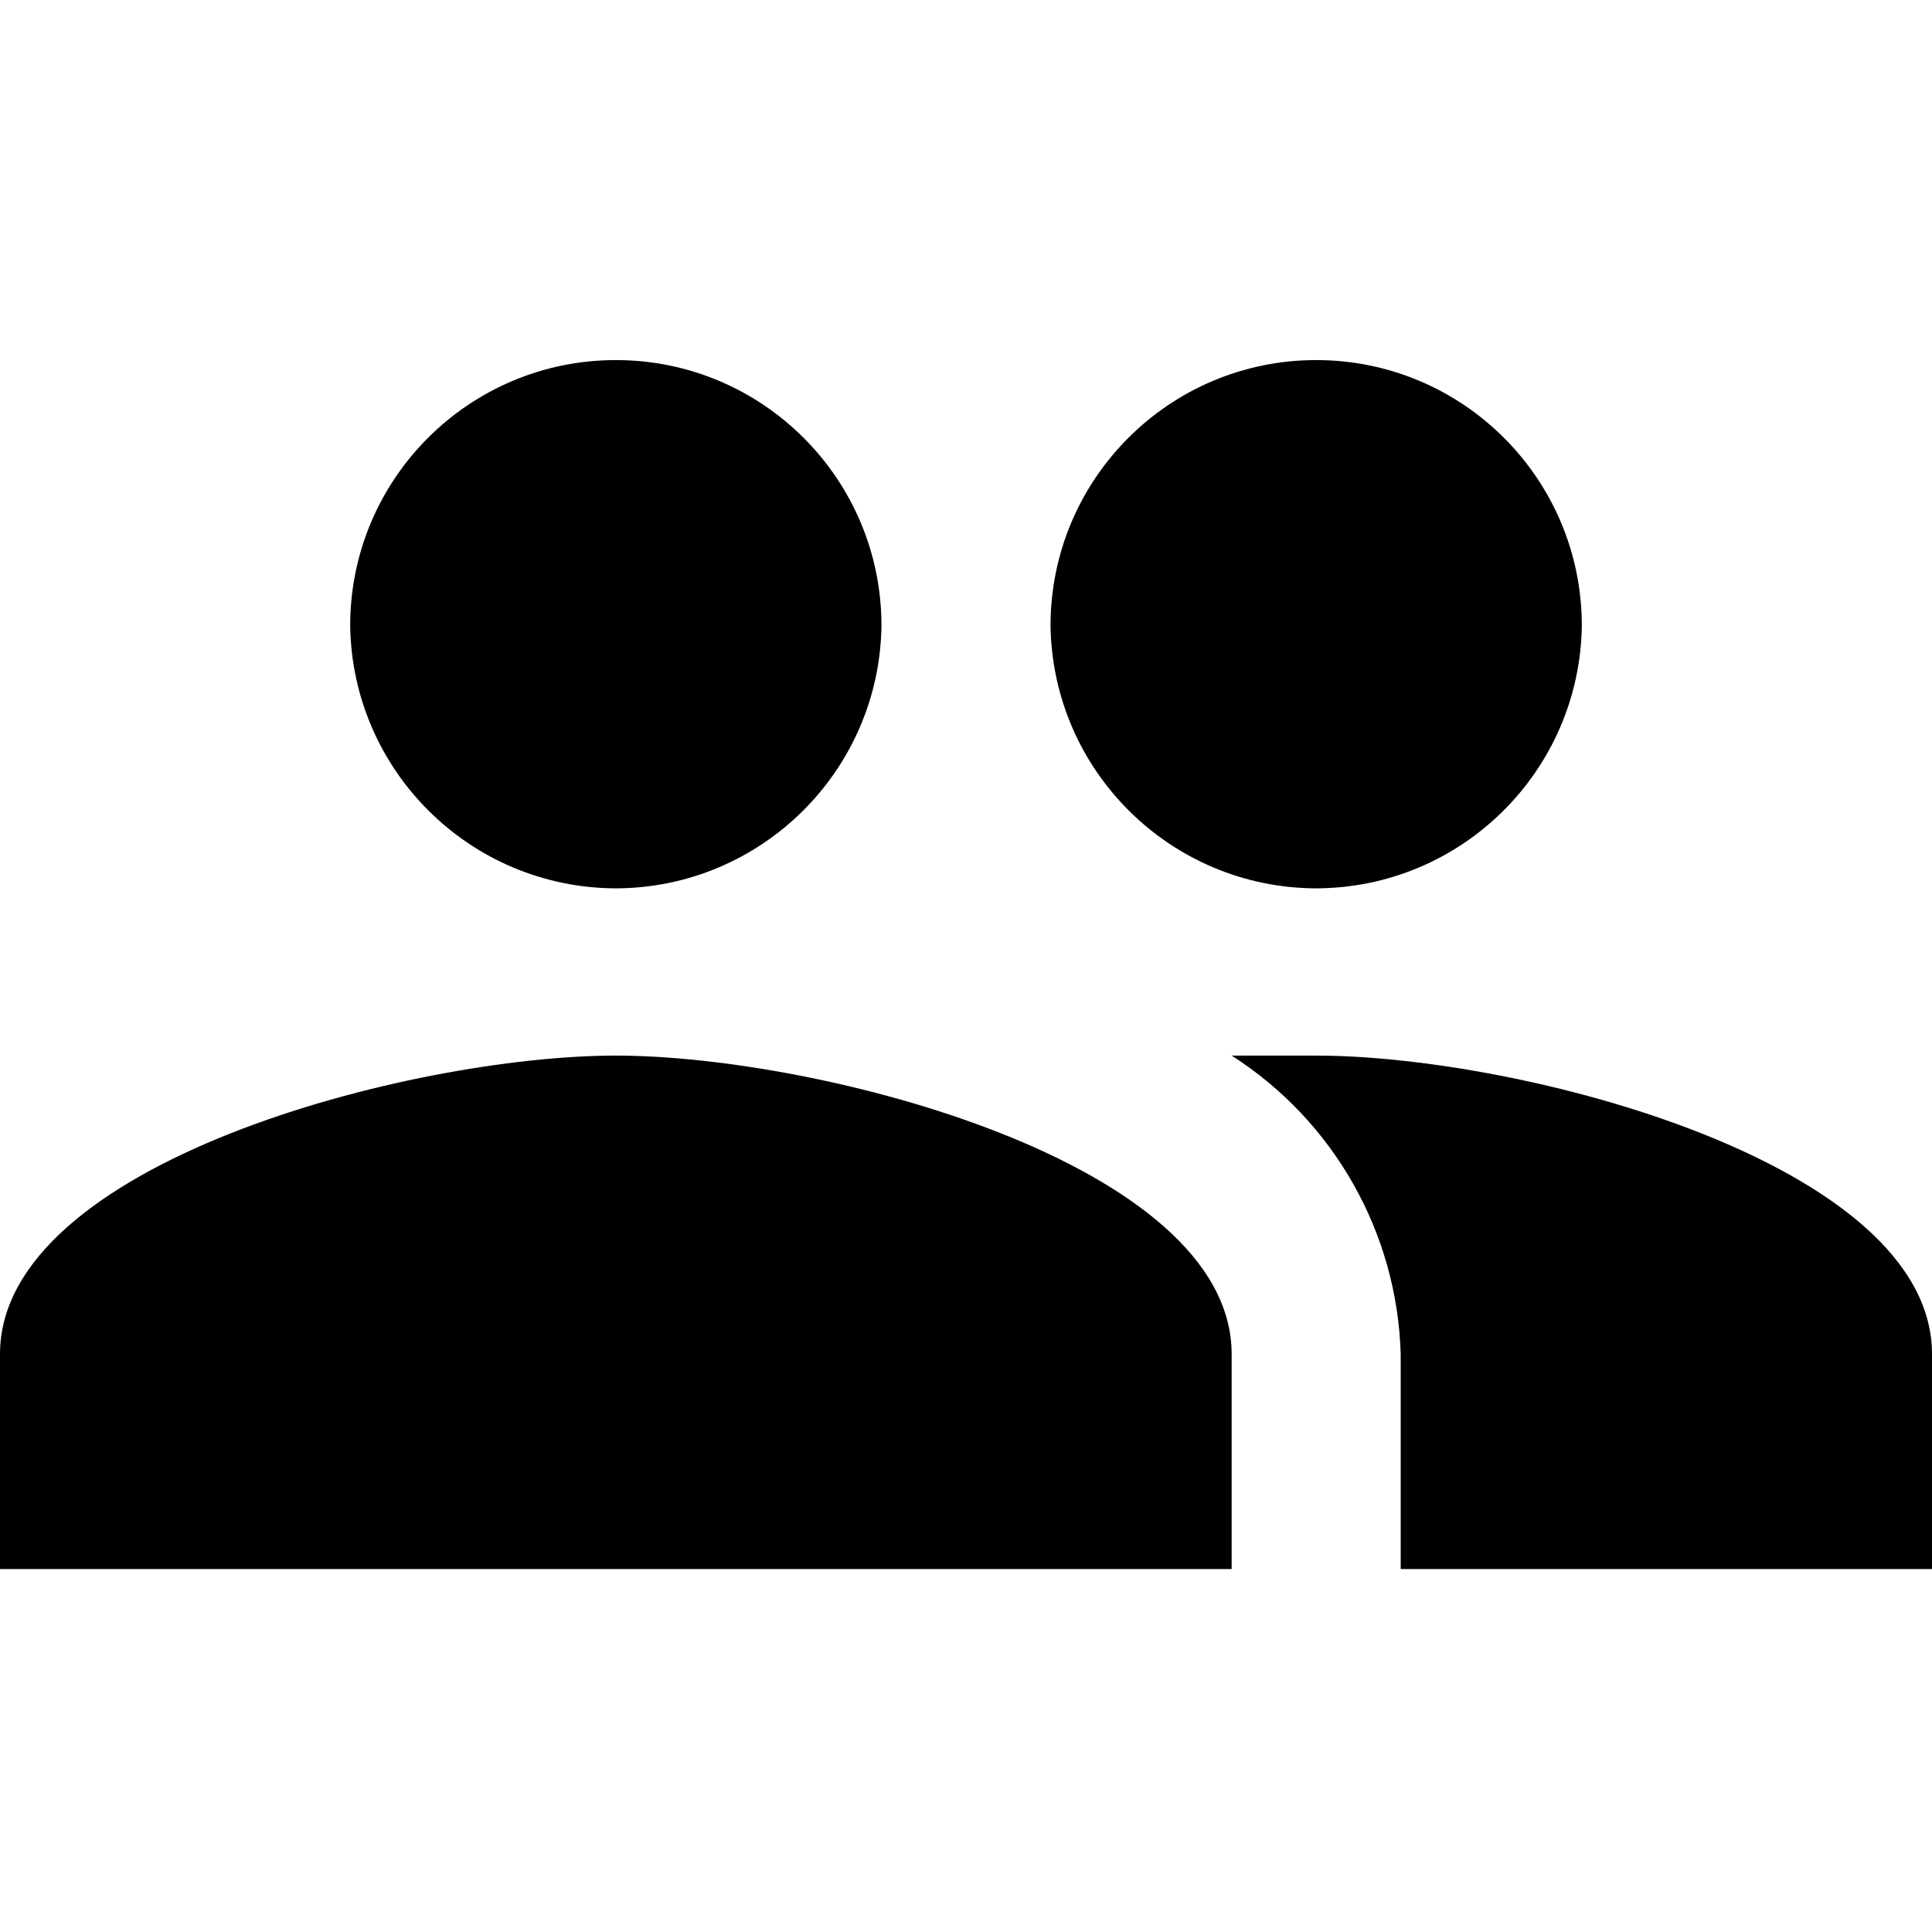
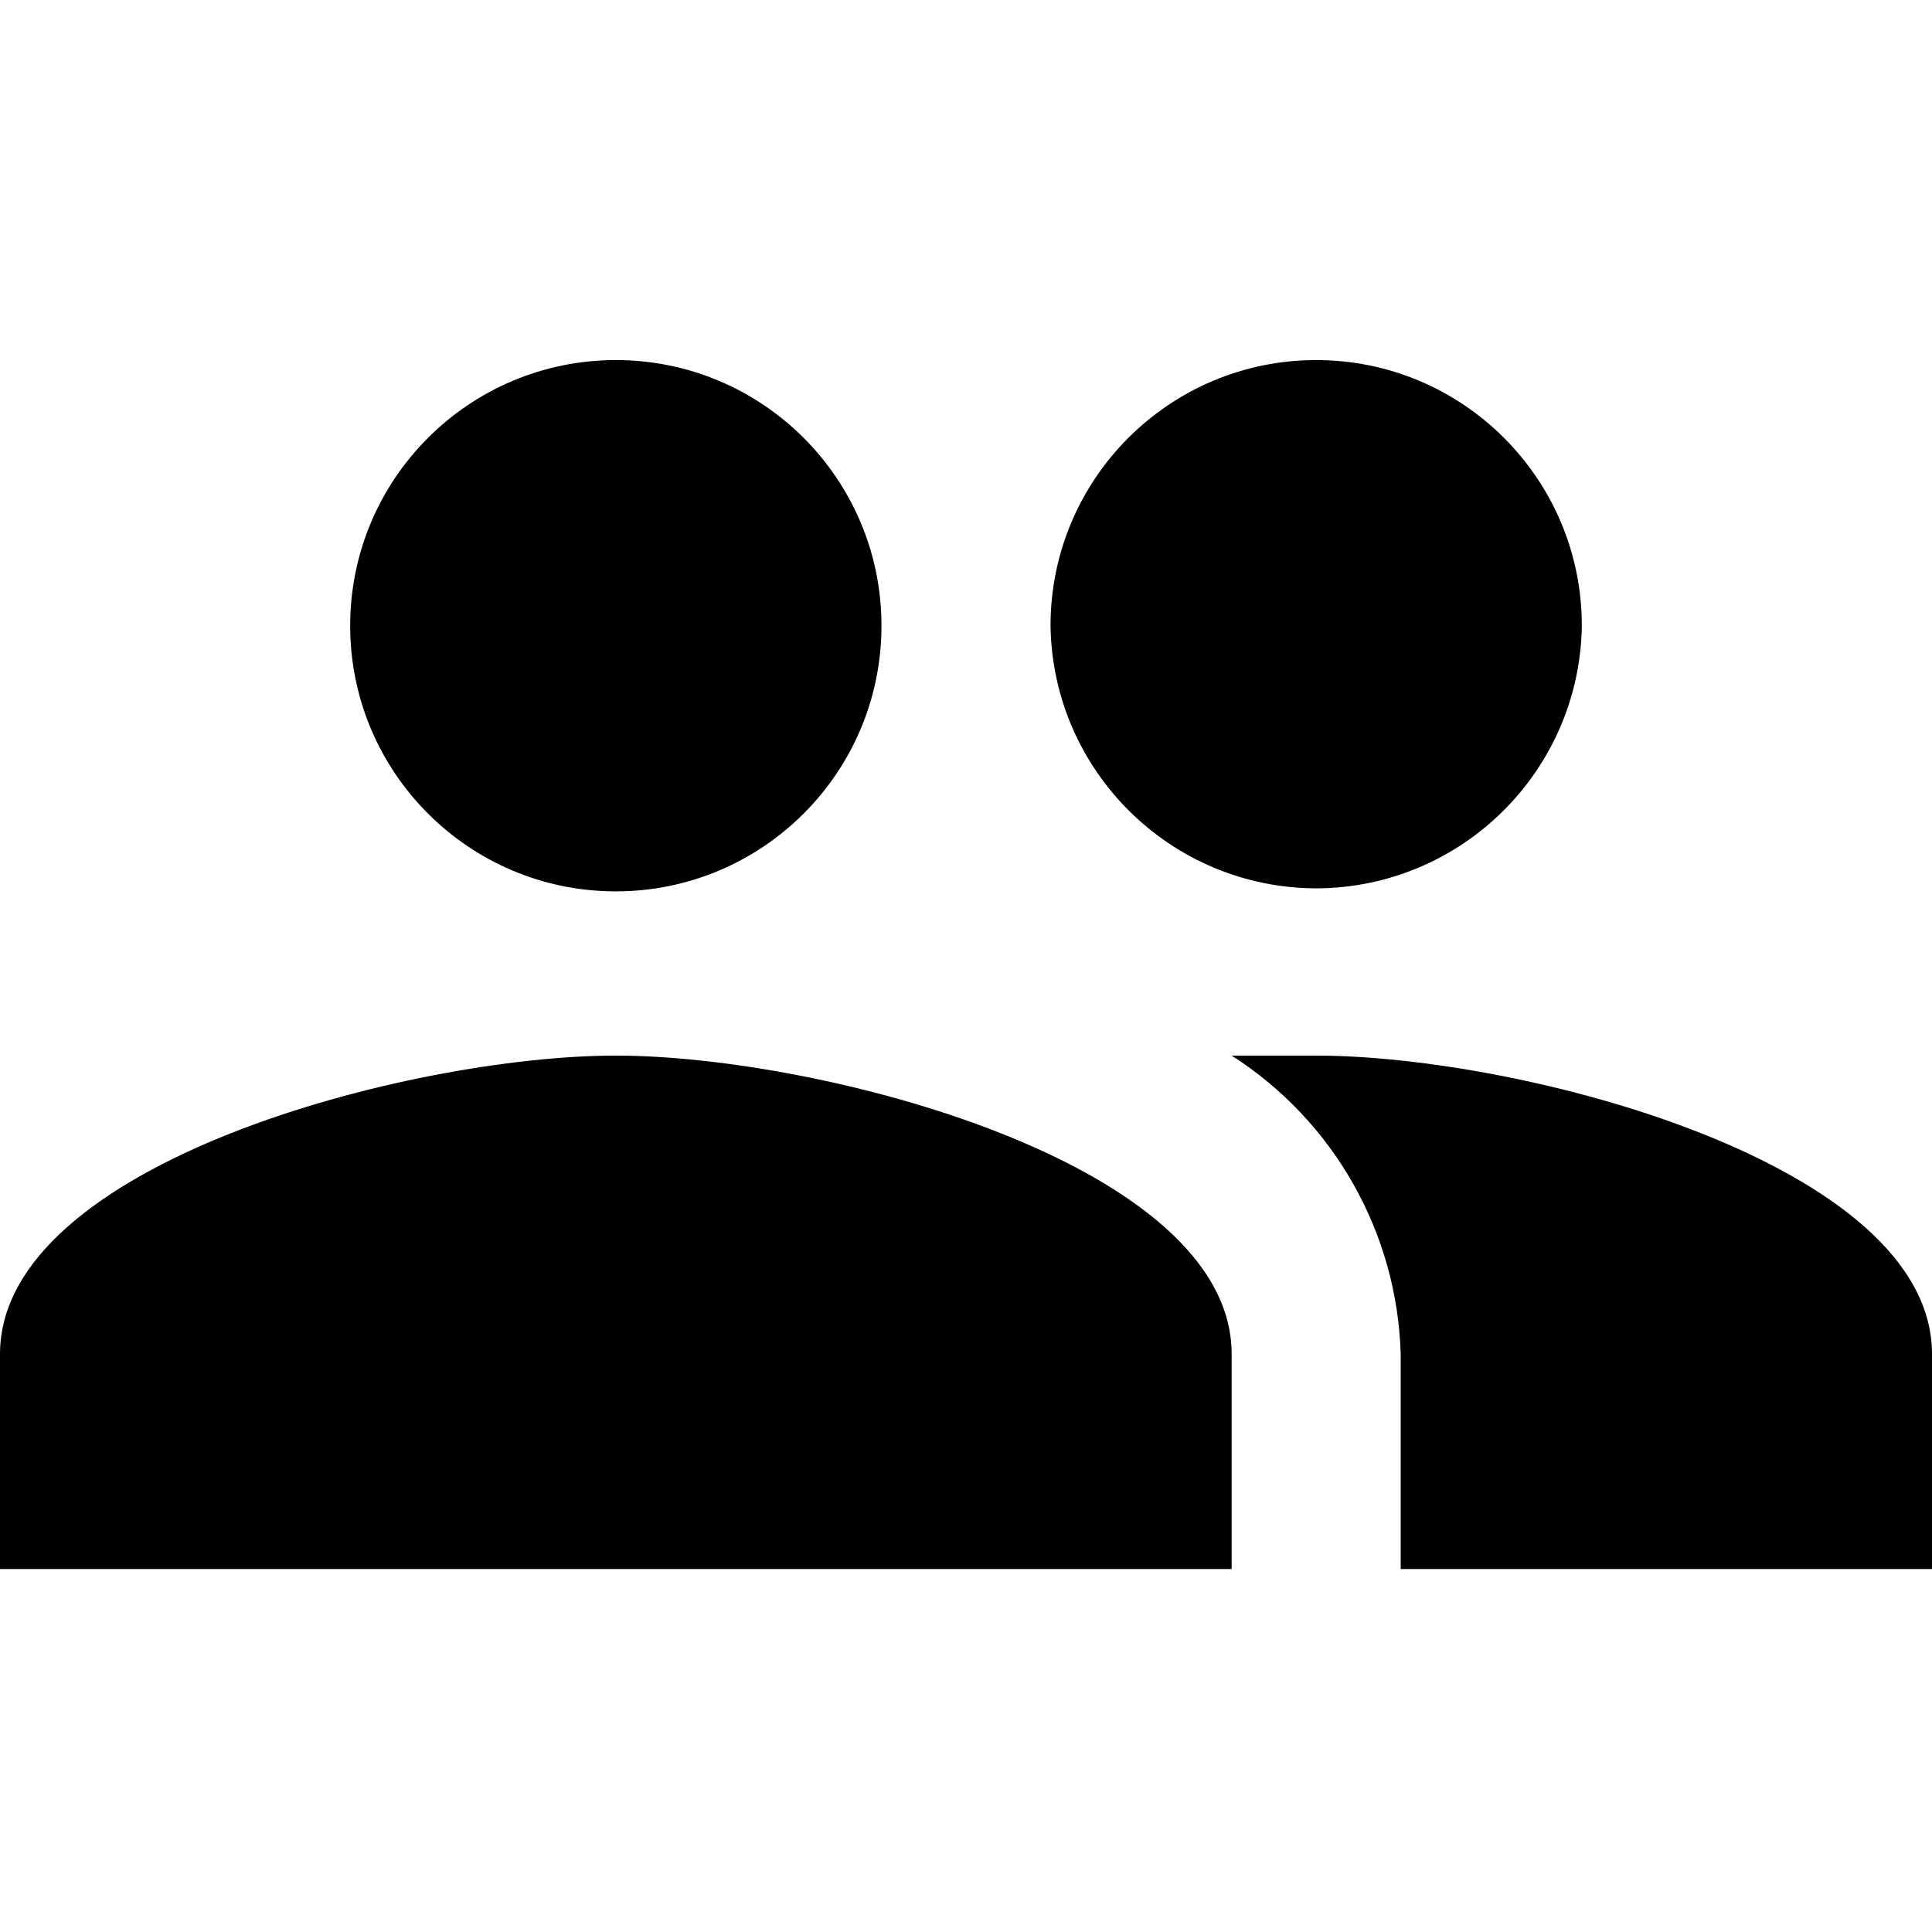
<svg xmlns="http://www.w3.org/2000/svg" id="Layer_1" data-name="Layer 1" viewBox="0 0 16 16">
-   <path d="M5.1,7.357A2.207,2.207,0,0,0,7.3,5.182a2.2,2.2,0,0,0-4.4,0A2.207,2.207,0,0,0,5.1,7.357Z" />
-   <path d="M10.9,7.357a2.207,2.207,0,0,0,2.2-2.175,2.2,2.2,0,0,0-4.4,0A2.207,2.207,0,0,0,10.9,7.357Z" />
-   <path d="M5.1,8.742c-1.7,0-5.1.89-5.1,2.472v1.78H10.2v-1.78C10.2,9.632,6.8,8.742,5.1,8.742Z" />
-   <path d="M10.9,8.742h-.7a3.038,3.038,0,0,1,1.4,2.472v1.78H16v-1.78C16,9.632,12.6,8.742,10.9,8.742Z" />
+   <path d="M2.9,5.182a2.2,2.2,0,0,1,4.4,0,2.2,2.2,0,0,1-4.4,0Zm8,2.175a2.207,2.207,0,0,0,2.2-2.175,2.2,2.2,0,0,0-4.4,0A2.207,2.207,0,0,0,10.9,7.357ZM5.1,8.742c-1.7,0-5.1.89-5.1,2.472v1.78H10.2v-1.78C10.2,9.632,6.8,8.742,5.1,8.742Zm5.8,0h-.7a3.038,3.038,0,0,1,1.4,2.472v1.78H16v-1.78C16,9.632,12.6,8.742,10.9,8.742Z" />
</svg>
